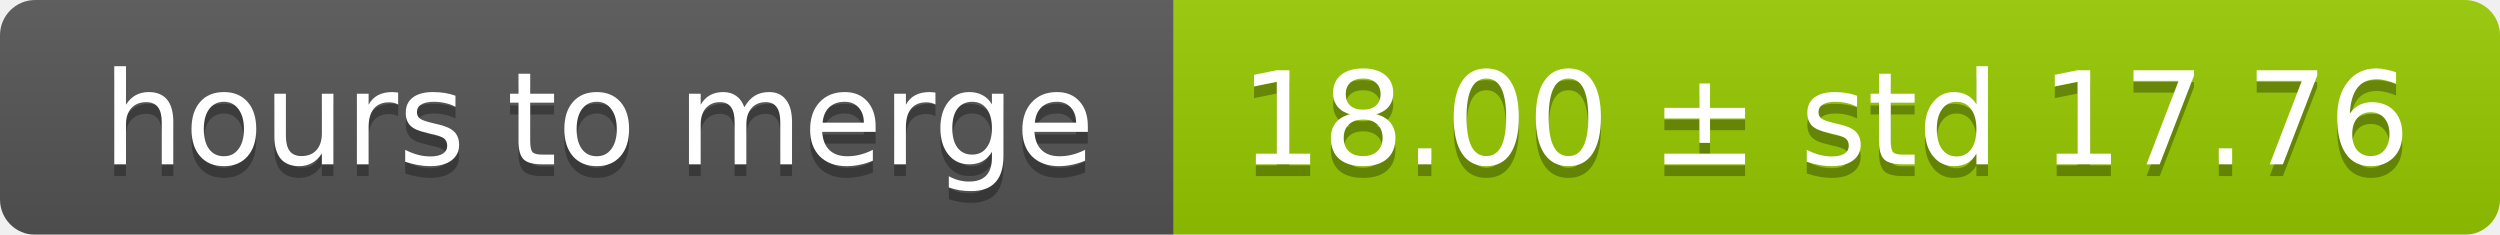
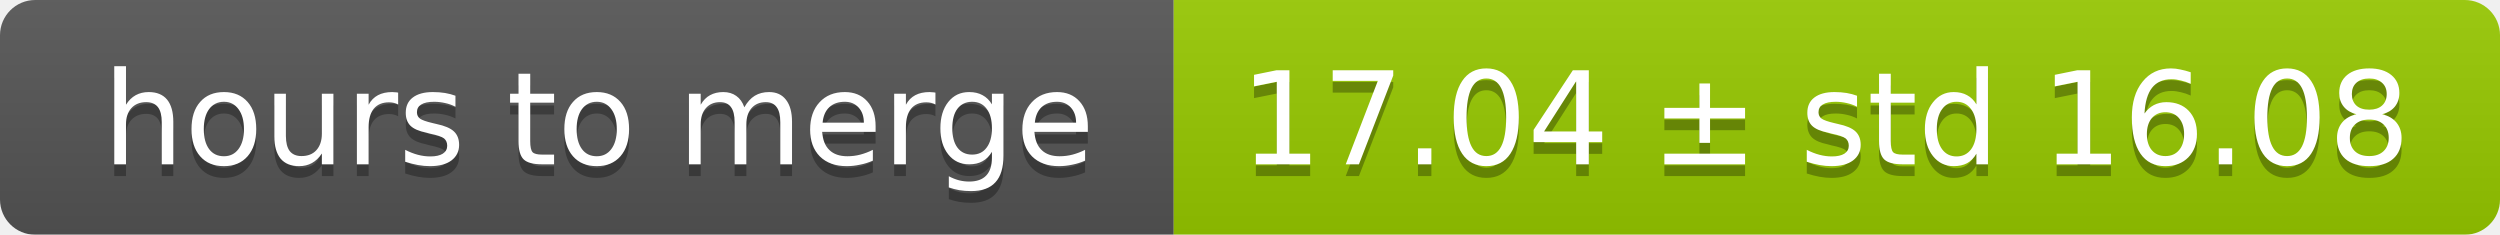
<svg xmlns="http://www.w3.org/2000/svg" width="213" height="20">
  <linearGradient id="smooth" x2="0" y2="100%">
    <stop offset="0" stop-color="#bbb" stop-opacity=".1" />
    <stop offset="1" stop-opacity=".1" />
  </linearGradient>
  <mask id="round">
    <rect width="213" height="20" rx="3" fill="#fff" />
  </mask>
  <g mask="url(#round)">
    <rect width="100" height="20" fill="#555" />
    <rect x="100" width="113" height="20" fill="#97ca00" />
    <rect width="213" height="20" fill="url(#smooth)" />
  </g>
  <g fill="#fff" text-anchor="middle" font-family="DejaVu Sans,Verdana,Geneva,sans-serif" font-size="11">
    <text x="51" y="15" fill="#010101" fill-opacity=".3">hours to merge</text>
    <text x="51" y="14">hours to merge</text>
-     <text x="155.5" y="15" fill="#010101" fill-opacity=".3">18.00 ± std 17.76</text>
-     <text x="155.5" y="14">18.00 ± std 17.76</text>
+     <text x="155.5" y="15" fill="#010101" fill-opacity=".3">17.04 ± std 16.08</text>
+     <text x="155.5" y="14">17.04 ± std 16.08</text>
  </g>
</svg>
